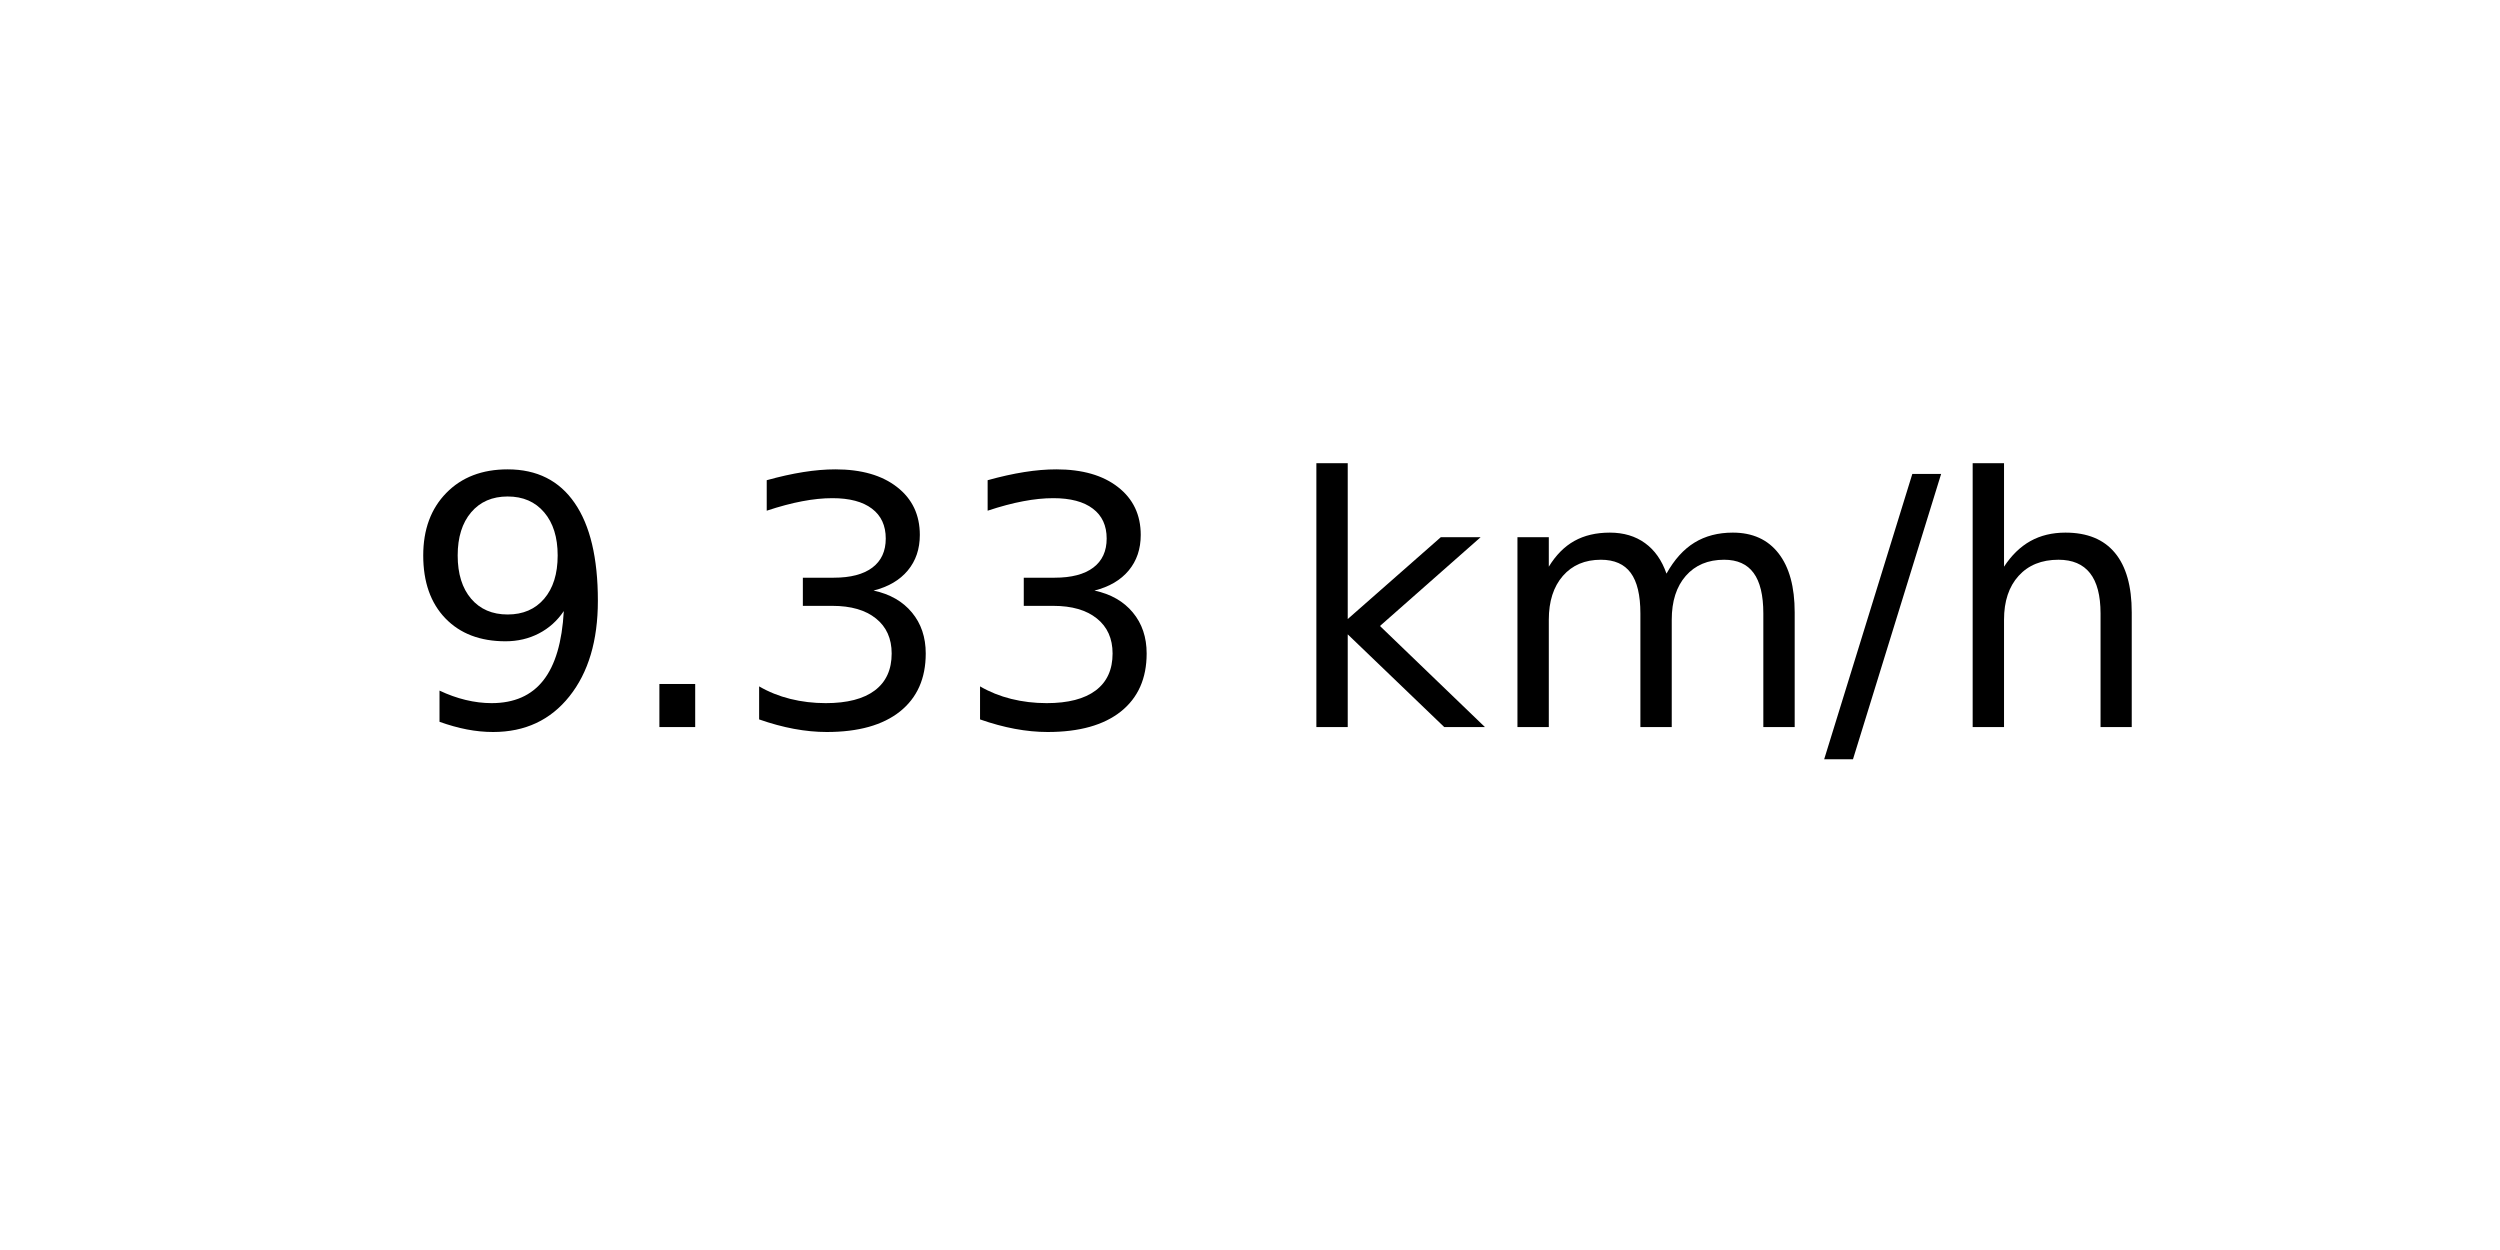
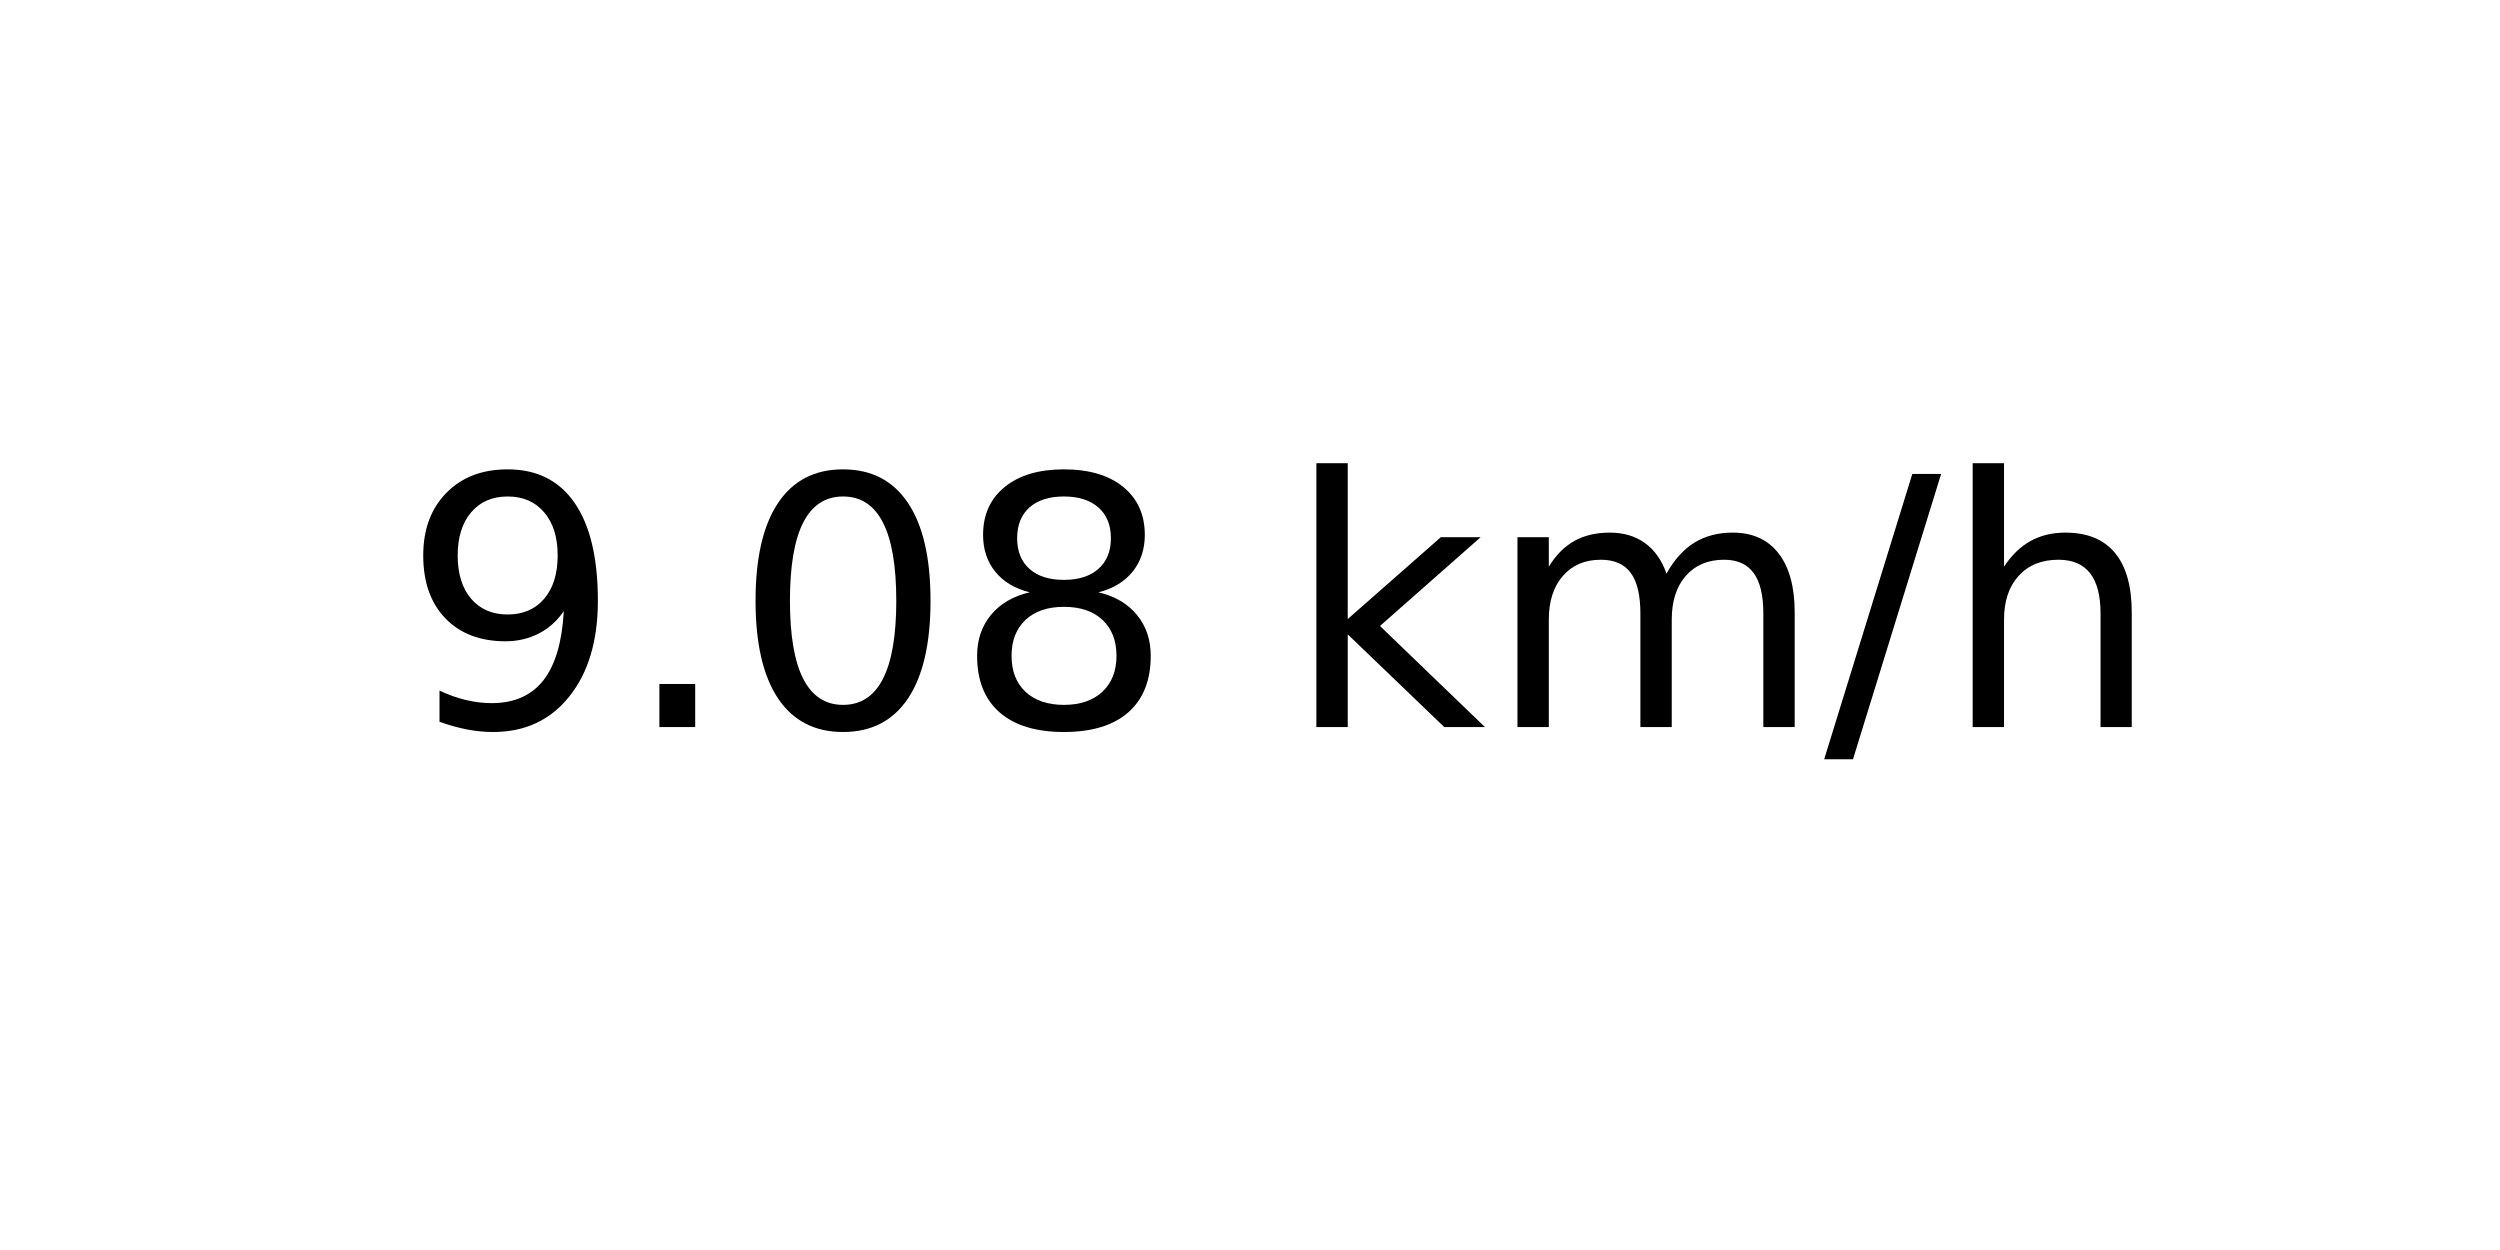
<svg xmlns="http://www.w3.org/2000/svg" xmlns:xlink="http://www.w3.org/1999/xlink" width="72pt" height="36pt" viewBox="0 0 72 36" version="1.1">
  <defs>
    <style type="text/css">*{stroke-linejoin: round; stroke-linecap: butt}</style>
  </defs>
  <g id="figure_1">
    <g id="axes_1">
      <g id="text_1">
        <g transform="translate(11.55937 20.93937) scale(0.1 -0.1)">
          <defs>
            <path id="DejaVuSans-39" d="M 703 97  L 703 672  Q 941 559 1184 500  Q 1428 441 1663 441  Q 2288 441 2617 861  Q 2947 1281 2994 2138  Q 2813 1869 2534 1725  Q 2256 1581 1919 1581  Q 1219 1581 811 2004  Q 403 2428 403 3163  Q 403 3881 828 4315  Q 1253 4750 1959 4750  Q 2769 4750 3195 4129  Q 3622 3509 3622 2328  Q 3622 1225 3098 567  Q 2575 -91 1691 -91  Q 1453 -91 1209 -44  Q 966 3 703 97  z M 1959 2075  Q 2384 2075 2632 2365  Q 2881 2656 2881 3163  Q 2881 3666 2632 3958  Q 2384 4250 1959 4250  Q 1534 4250 1286 3958  Q 1038 3666 1038 3163  Q 1038 2656 1286 2365  Q 1534 2075 1959 2075  z " transform="scale(0.015625)" />
            <path id="DejaVuSans-2e" d="M 684 794  L 1344 794  L 1344 0  L 684 0  L 684 794  z " transform="scale(0.015625)" />
-             <path id="DejaVuSans-33" d="M 2597 2516  Q 3050 2419 3304 2112  Q 3559 1806 3559 1356  Q 3559 666 3084 287  Q 2609 -91 1734 -91  Q 1441 -91 1130 -33  Q 819 25 488 141  L 488 750  Q 750 597 1062 519  Q 1375 441 1716 441  Q 2309 441 2620 675  Q 2931 909 2931 1356  Q 2931 1769 2642 2001  Q 2353 2234 1838 2234  L 1294 2234  L 1294 2753  L 1863 2753  Q 2328 2753 2575 2939  Q 2822 3125 2822 3475  Q 2822 3834 2567 4026  Q 2313 4219 1838 4219  Q 1578 4219 1281 4162  Q 984 4106 628 3988  L 628 4550  Q 988 4650 1302 4700  Q 1616 4750 1894 4750  Q 2613 4750 3031 4423  Q 3450 4097 3450 3541  Q 3450 3153 3228 2886  Q 3006 2619 2597 2516  z " transform="scale(0.015625)" />
+             <path id="DejaVuSans-30" d="M 2034 4250  Q 1547 4250 1301 3770  Q 1056 3291 1056 2328  Q 1056 1369 1301 889  Q 1547 409 2034 409  Q 2525 409 2770 889  Q 3016 1369 3016 2328  Q 3016 3291 2770 3770  Q 2525 4250 2034 4250  z M 2034 4750  Q 2819 4750 3233 4129  Q 3647 3509 3647 2328  Q 3647 1150 3233 529  Q 2819 -91 2034 -91  Q 1250 -91 836 529  Q 422 1150 422 2328  Q 422 3509 836 4129  Q 1250 4750 2034 4750  z " transform="scale(0.015625)" />
+             <path id="DejaVuSans-38" d="M 2034 2216  Q 1584 2216 1326 1975  Q 1069 1734 1069 1313  Q 1069 891 1326 650  Q 1584 409 2034 409  Q 2484 409 2743 651  Q 3003 894 3003 1313  Q 3003 1734 2745 1975  Q 2488 2216 2034 2216  z M 1403 2484  Q 997 2584 770 2862  Q 544 3141 544 3541  Q 544 4100 942 4425  Q 1341 4750 2034 4750  Q 2731 4750 3128 4425  Q 3525 4100 3525 3541  Q 3525 3141 3298 2862  Q 3072 2584 2669 2484  Q 3125 2378 3379 2068  Q 3634 1759 3634 1313  Q 3634 634 3220 271  Q 2806 -91 2034 -91  Q 1263 -91 848 271  Q 434 634 434 1313  Q 434 1759 690 2068  Q 947 2378 1403 2484  z M 1172 3481  Q 1172 3119 1398 2916  Q 1625 2713 2034 2713  Q 2441 2713 2670 2916  Q 2900 3119 2900 3481  Q 2900 3844 2670 4047  Q 2441 4250 2034 4250  Q 1625 4250 1398 4047  Q 1172 3844 1172 3481  z " transform="scale(0.015625)" />
            <path id="DejaVuSans-20" transform="scale(0.015625)" />
            <path id="DejaVuSans-6b" d="M 581 4863  L 1159 4863  L 1159 1991  L 2875 3500  L 3609 3500  L 1753 1863  L 3688 0  L 2938 0  L 1159 1709  L 1159 0  L 581 0  L 581 4863  z " transform="scale(0.015625)" />
            <path id="DejaVuSans-6d" d="M 3328 2828  Q 3544 3216 3844 3400  Q 4144 3584 4550 3584  Q 5097 3584 5394 3201  Q 5691 2819 5691 2113  L 5691 0  L 5113 0  L 5113 2094  Q 5113 2597 4934 2840  Q 4756 3084 4391 3084  Q 3944 3084 3684 2787  Q 3425 2491 3425 1978  L 3425 0  L 2847 0  L 2847 2094  Q 2847 2600 2669 2842  Q 2491 3084 2119 3084  Q 1678 3084 1418 2786  Q 1159 2488 1159 1978  L 1159 0  L 581 0  L 581 3500  L 1159 3500  L 1159 2956  Q 1356 3278 1631 3431  Q 1906 3584 2284 3584  Q 2666 3584 2933 3390  Q 3200 3197 3328 2828  z " transform="scale(0.015625)" />
            <path id="DejaVuSans-2f" d="M 1625 4666  L 2156 4666  L 531 -594  L 0 -594  L 1625 4666  z " transform="scale(0.015625)" />
            <path id="DejaVuSans-68" d="M 3513 2113  L 3513 0  L 2938 0  L 2938 2094  Q 2938 2591 2744 2837  Q 2550 3084 2163 3084  Q 1697 3084 1428 2787  Q 1159 2491 1159 1978  L 1159 0  L 581 0  L 581 4863  L 1159 4863  L 1159 2956  Q 1366 3272 1645 3428  Q 1925 3584 2291 3584  Q 2894 3584 3203 3211  Q 3513 2838 3513 2113  z " transform="scale(0.015625)" />
          </defs>
          <use xlink:href="#DejaVuSans-39" />
          <use xlink:href="#DejaVuSans-2e" x="63.623" />
-           <use xlink:href="#DejaVuSans-33" x="95.41" />
-           <use xlink:href="#DejaVuSans-33" x="159.033" />
+           <use xlink:href="#DejaVuSans-30" x="95.41" />
+           <use xlink:href="#DejaVuSans-38" x="159.033" />
          <use xlink:href="#DejaVuSans-20" x="222.656" />
          <use xlink:href="#DejaVuSans-6b" x="254.443" />
          <use xlink:href="#DejaVuSans-6d" x="312.354" />
          <use xlink:href="#DejaVuSans-2f" x="409.766" />
          <use xlink:href="#DejaVuSans-68" x="443.457" />
        </g>
      </g>
    </g>
  </g>
</svg>
